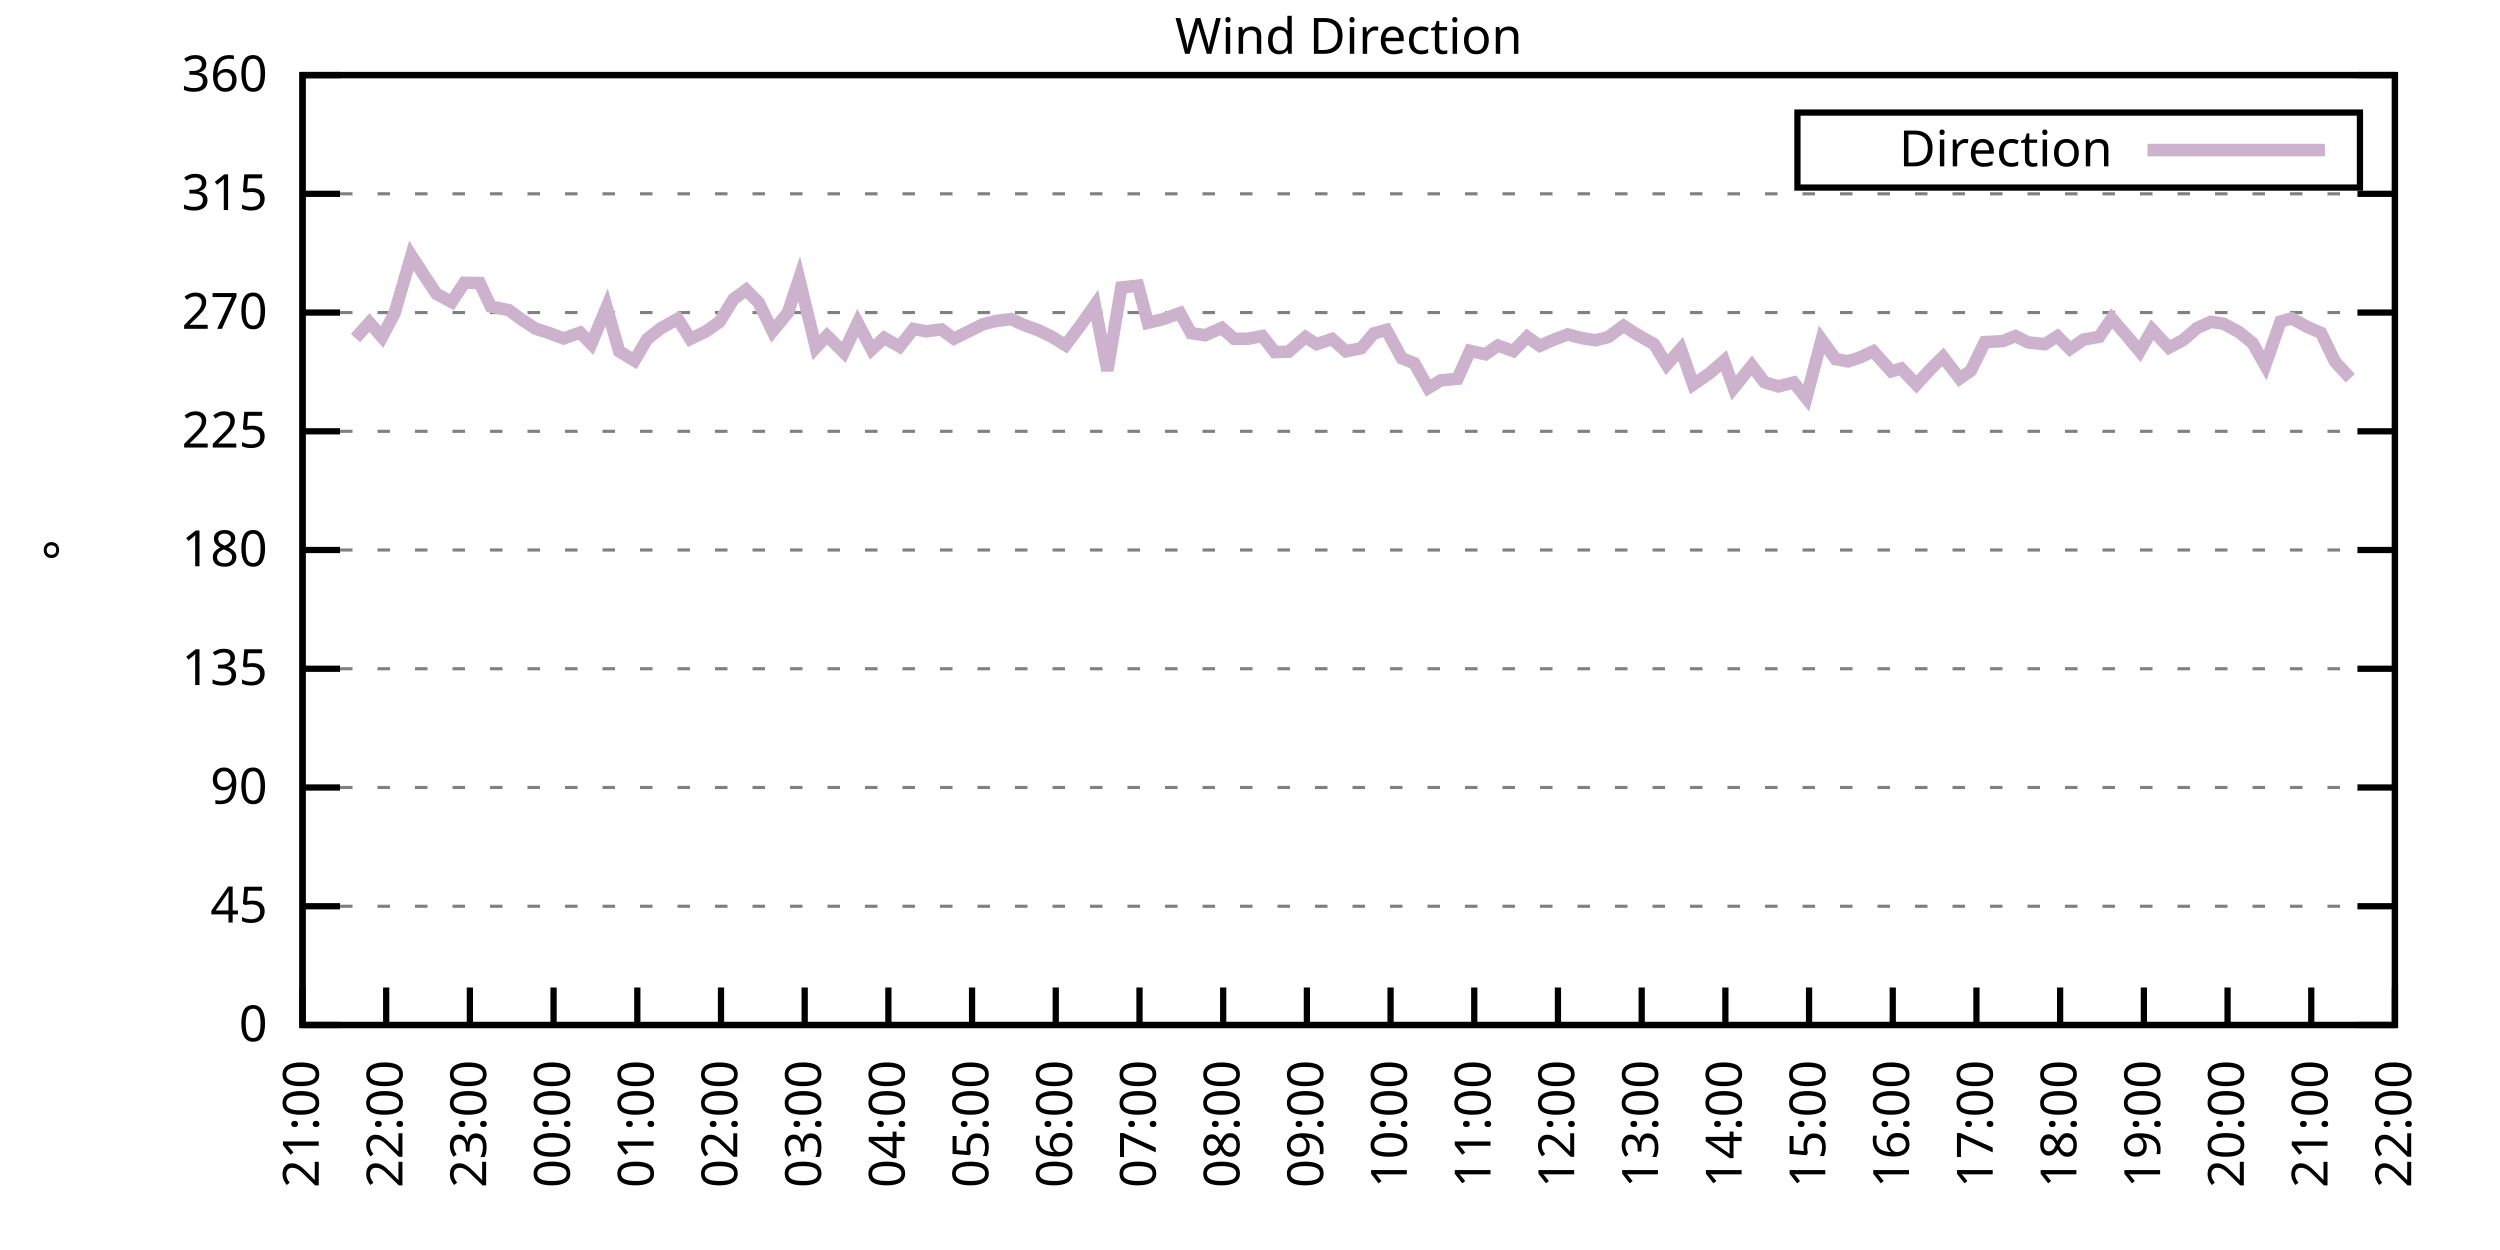
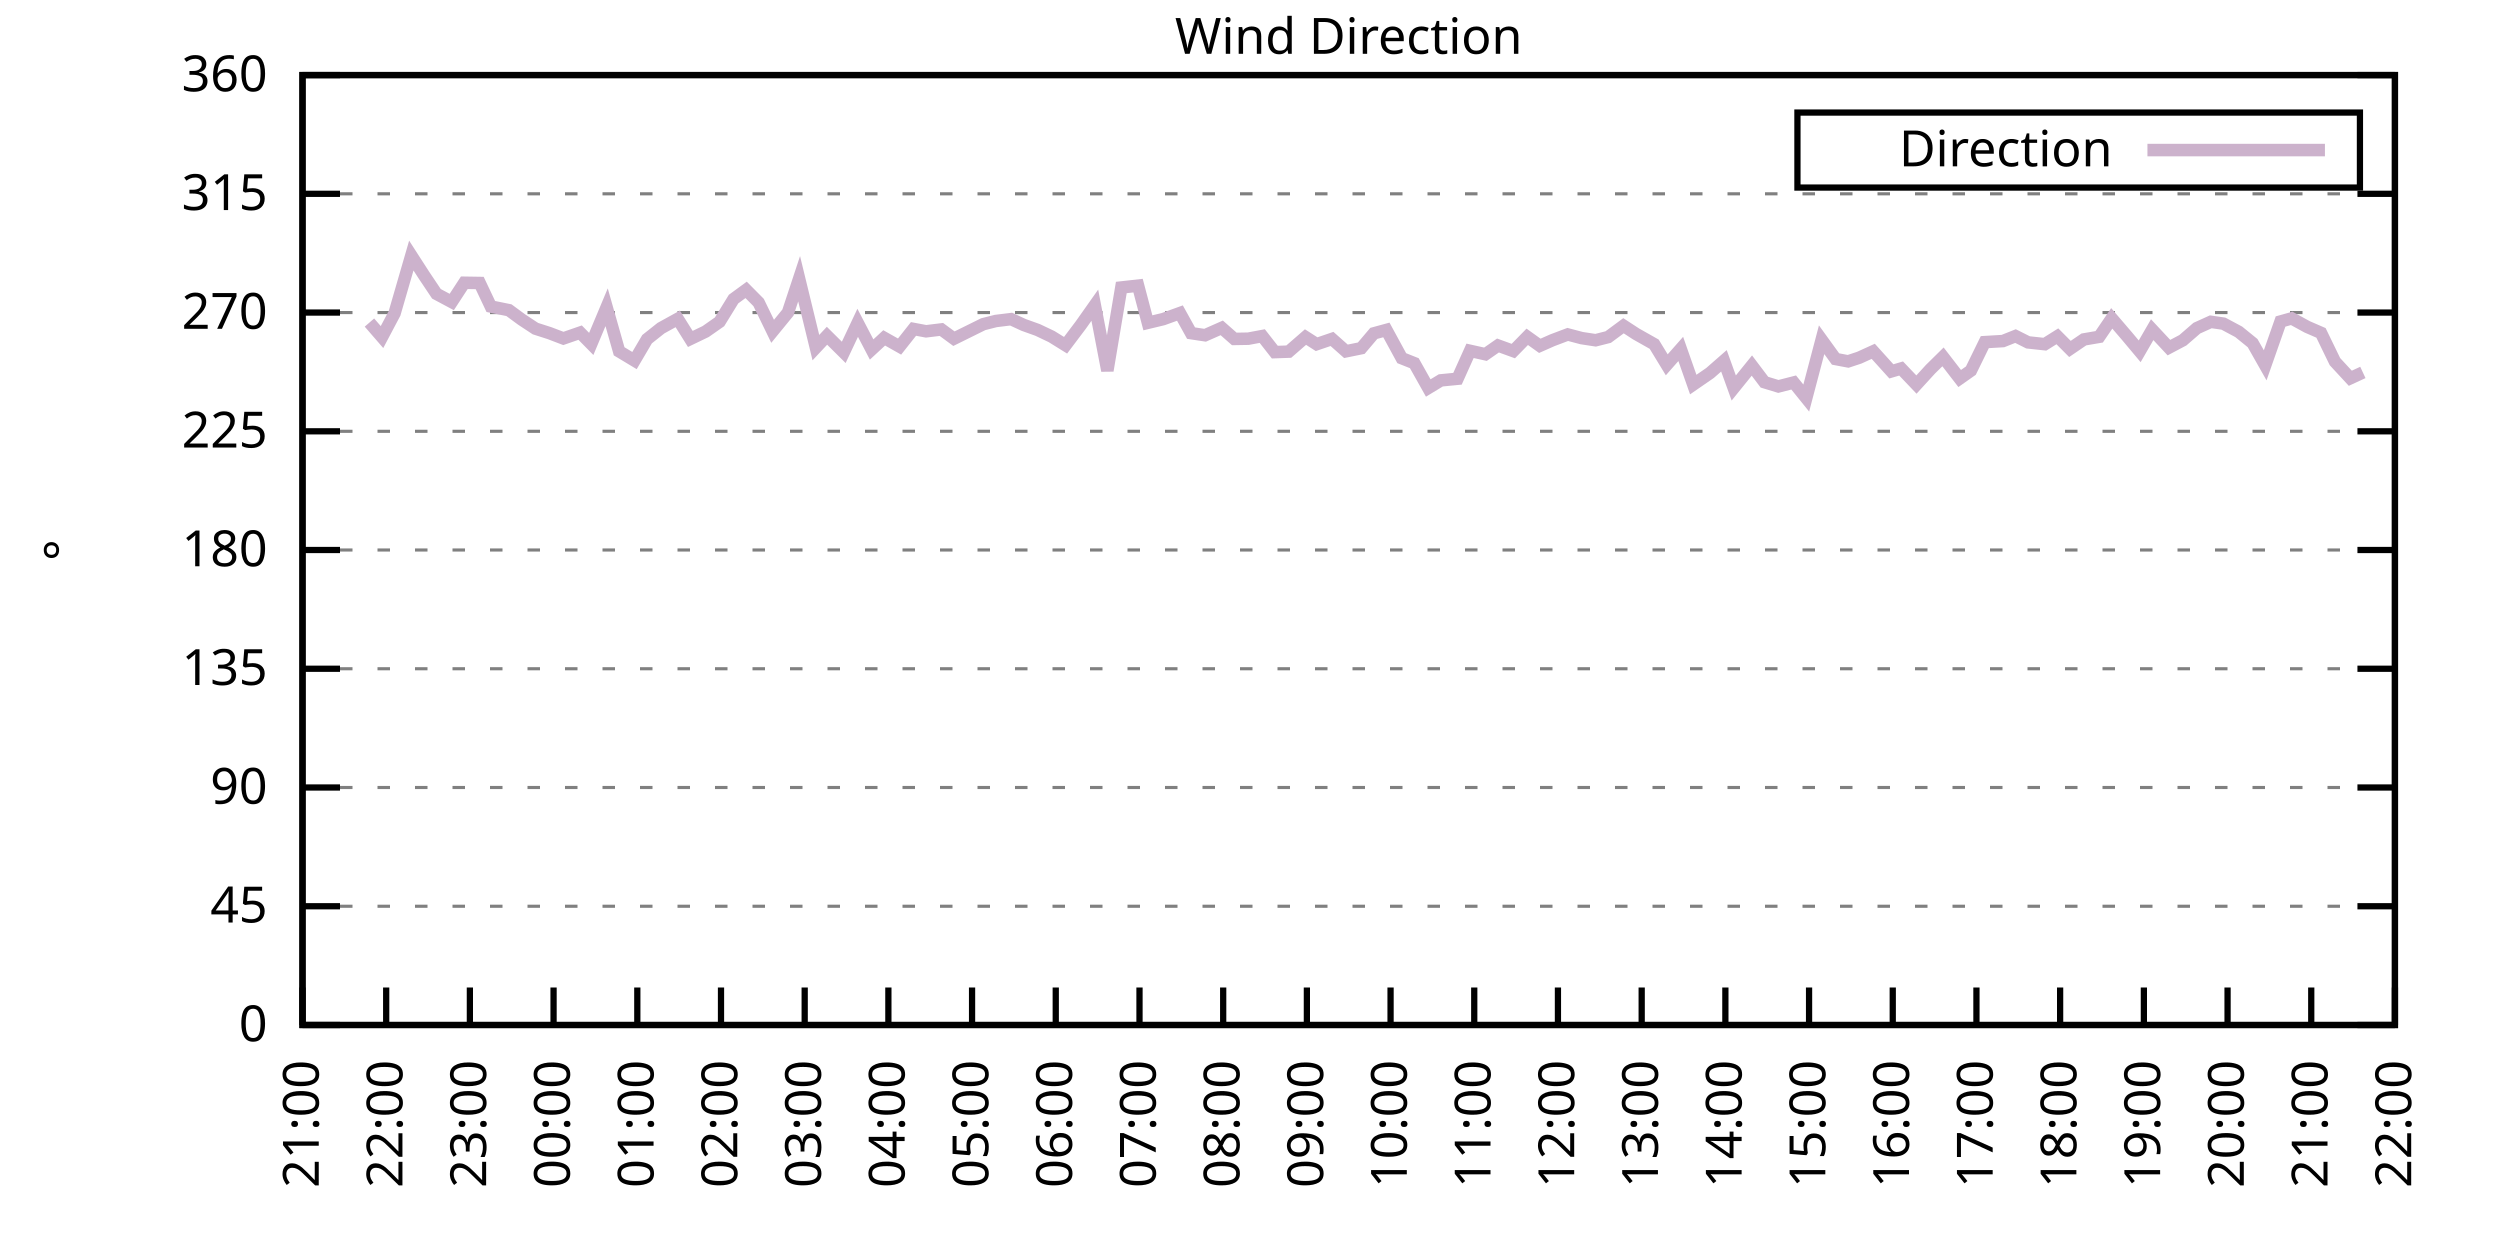
<svg xmlns="http://www.w3.org/2000/svg" xmlns:xlink="http://www.w3.org/1999/xlink" width="400" height="200" viewBox="0 0 400 200">
  <g id="gnuplot_canvas">
    <rect x="0" y="0" width="400" height="200" fill="none" />
    <defs>
      <circle id="gpDot" r="0.5" stroke-width="0.5" stroke="currentColor" />
      <path id="gpPt0" stroke-width="0.333" stroke="currentColor" d="M-1,0 h2 M0,-1 v2" />
      <path id="gpPt1" stroke-width="0.333" stroke="currentColor" d="M-1,-1 L1,1 M1,-1 L-1,1" />
      <path id="gpPt2" stroke-width="0.333" stroke="currentColor" d="M-1,0 L1,0 M0,-1 L0,1 M-1,-1 L1,1 M-1,1 L1,-1" />
      <rect id="gpPt3" stroke-width="0.333" stroke="currentColor" x="-1" y="-1" width="2" height="2" />
      <rect id="gpPt4" stroke-width="0.333" stroke="currentColor" fill="currentColor" x="-1" y="-1" width="2" height="2" />
      <circle id="gpPt5" stroke-width="0.333" stroke="currentColor" cx="0" cy="0" r="1" />
      <use xlink:href="#gpPt5" id="gpPt6" fill="currentColor" stroke="none" />
      <path id="gpPt7" stroke-width="0.333" stroke="currentColor" d="M0,-1.33 L-1.33,0.67 L1.33,0.67 z" />
      <use xlink:href="#gpPt7" id="gpPt8" fill="currentColor" stroke="none" />
      <use xlink:href="#gpPt7" id="gpPt9" stroke="currentColor" transform="rotate(180)" />
      <use xlink:href="#gpPt9" id="gpPt10" fill="currentColor" stroke="none" />
      <use xlink:href="#gpPt3" id="gpPt11" stroke="currentColor" transform="rotate(45)" />
      <use xlink:href="#gpPt11" id="gpPt12" fill="currentColor" stroke="none" />
      <path id="gpPt13" stroke-width="0.333" stroke="currentColor" d="M0,1.330 L1.265,0.411 L0.782,-1.067 L-0.782,-1.076 L-1.265,0.411 z" />
      <use xlink:href="#gpPt13" id="gpPt14" fill="currentColor" stroke="none" />
      <filter id="textbox" filterUnits="objectBoundingBox" x="0" y="0" height="1" width="1">
        <feFlood flood-color="white" flood-opacity="1" result="bgnd" />
        <feComposite in="SourceGraphic" in2="bgnd" operator="atop" />
      </filter>
      <filter id="greybox" filterUnits="objectBoundingBox" x="0" y="0" height="1" width="1">
        <feFlood flood-color="lightgrey" flood-opacity="1" result="grey" />
        <feComposite in="SourceGraphic" in2="grey" operator="atop" />
      </filter>
    </defs>
    <g fill="none" color="white" stroke="currentColor" stroke-width="1.00" stroke-linecap="butt" stroke-linejoin="miter">
</g>
    <g fill="none" color="black" stroke="currentColor" stroke-width="1.00" stroke-linecap="butt" stroke-linejoin="miter">
      <g stroke="none" shape-rendering="crispEdges">
        <polygon fill="rgb(255, 255, 255)" points="48.40,164.00 383.18,164.00 383.18,12.02 48.40,12.02 " />
      </g>
    </g>
    <g fill="none" color="black" stroke="currentColor" stroke-width="1.00" stroke-linecap="butt" stroke-linejoin="miter">
</g>
    <g fill="none" color="black" stroke="black" stroke-width="0.50" stroke-linecap="butt" stroke-linejoin="miter">
</g>
    <g fill="none" color="gray" stroke="currentColor" stroke-width="0.50" stroke-linecap="butt" stroke-linejoin="miter">
      <path stroke="gray" stroke-dasharray="2,4" class="gridline" d="M48.40,164.00 L383.19,164.00  " />
    </g>
    <g fill="none" color="gray" stroke="gray" stroke-width="1.00" stroke-linecap="butt" stroke-linejoin="miter">
</g>
    <g fill="none" color="black" stroke="currentColor" stroke-width="1.00" stroke-linecap="butt" stroke-linejoin="miter">
      <path stroke="black" d="M48.40,164.00 L54.40,164.00 M383.19,164.00 L377.19,164.00  " />
      <g transform="translate(42.80,166.60)" stroke="none" fill="black" font-family="Sans" font-size="8.00" text-anchor="end">
        <text>
          <tspan font-family="Sans"> 0</tspan>
        </text>
      </g>
    </g>
    <g fill="none" color="black" stroke="currentColor" stroke-width="1.00" stroke-linecap="butt" stroke-linejoin="miter">
</g>
    <g fill="none" color="black" stroke="black" stroke-width="0.50" stroke-linecap="butt" stroke-linejoin="miter">
</g>
    <g fill="none" color="gray" stroke="currentColor" stroke-width="0.50" stroke-linecap="butt" stroke-linejoin="miter">
      <path stroke="gray" stroke-dasharray="2,4" class="gridline" d="M48.40,145.00 L383.19,145.00  " />
    </g>
    <g fill="none" color="gray" stroke="gray" stroke-width="1.00" stroke-linecap="butt" stroke-linejoin="miter">
</g>
    <g fill="none" color="black" stroke="currentColor" stroke-width="1.00" stroke-linecap="butt" stroke-linejoin="miter">
      <path stroke="black" d="M48.40,145.00 L54.40,145.00 M383.19,145.00 L377.19,145.00  " />
      <g transform="translate(42.80,147.60)" stroke="none" fill="black" font-family="Sans" font-size="8.00" text-anchor="end">
        <text>
          <tspan font-family="Sans"> 45</tspan>
        </text>
      </g>
    </g>
    <g fill="none" color="black" stroke="currentColor" stroke-width="1.00" stroke-linecap="butt" stroke-linejoin="miter">
</g>
    <g fill="none" color="black" stroke="black" stroke-width="0.50" stroke-linecap="butt" stroke-linejoin="miter">
</g>
    <g fill="none" color="gray" stroke="currentColor" stroke-width="0.50" stroke-linecap="butt" stroke-linejoin="miter">
      <path stroke="gray" stroke-dasharray="2,4" class="gridline" d="M48.40,126.00 L383.19,126.00  " />
    </g>
    <g fill="none" color="gray" stroke="gray" stroke-width="1.00" stroke-linecap="butt" stroke-linejoin="miter">
</g>
    <g fill="none" color="black" stroke="currentColor" stroke-width="1.00" stroke-linecap="butt" stroke-linejoin="miter">
      <path stroke="black" d="M48.40,126.00 L54.40,126.00 M383.19,126.00 L377.19,126.00  " />
      <g transform="translate(42.80,128.60)" stroke="none" fill="black" font-family="Sans" font-size="8.00" text-anchor="end">
        <text>
          <tspan font-family="Sans"> 90</tspan>
        </text>
      </g>
    </g>
    <g fill="none" color="black" stroke="currentColor" stroke-width="1.00" stroke-linecap="butt" stroke-linejoin="miter">
</g>
    <g fill="none" color="black" stroke="black" stroke-width="0.50" stroke-linecap="butt" stroke-linejoin="miter">
</g>
    <g fill="none" color="gray" stroke="currentColor" stroke-width="0.50" stroke-linecap="butt" stroke-linejoin="miter">
      <path stroke="gray" stroke-dasharray="2,4" class="gridline" d="M48.40,107.00 L383.19,107.00  " />
    </g>
    <g fill="none" color="gray" stroke="gray" stroke-width="1.00" stroke-linecap="butt" stroke-linejoin="miter">
</g>
    <g fill="none" color="black" stroke="currentColor" stroke-width="1.00" stroke-linecap="butt" stroke-linejoin="miter">
      <path stroke="black" d="M48.40,107.00 L54.40,107.00 M383.19,107.00 L377.19,107.00  " />
      <g transform="translate(42.80,109.60)" stroke="none" fill="black" font-family="Sans" font-size="8.00" text-anchor="end">
        <text>
          <tspan font-family="Sans"> 135</tspan>
        </text>
      </g>
    </g>
    <g fill="none" color="black" stroke="currentColor" stroke-width="1.00" stroke-linecap="butt" stroke-linejoin="miter">
</g>
    <g fill="none" color="black" stroke="black" stroke-width="0.50" stroke-linecap="butt" stroke-linejoin="miter">
</g>
    <g fill="none" color="gray" stroke="currentColor" stroke-width="0.50" stroke-linecap="butt" stroke-linejoin="miter">
      <path stroke="gray" stroke-dasharray="2,4" class="gridline" d="M48.40,88.00 L383.19,88.00  " />
    </g>
    <g fill="none" color="gray" stroke="gray" stroke-width="1.00" stroke-linecap="butt" stroke-linejoin="miter">
</g>
    <g fill="none" color="black" stroke="currentColor" stroke-width="1.00" stroke-linecap="butt" stroke-linejoin="miter">
      <path stroke="black" d="M48.40,88.00 L54.40,88.00 M383.19,88.00 L377.19,88.00  " />
      <g transform="translate(42.80,90.60)" stroke="none" fill="black" font-family="Sans" font-size="8.00" text-anchor="end">
        <text>
          <tspan font-family="Sans"> 180</tspan>
        </text>
      </g>
    </g>
    <g fill="none" color="black" stroke="currentColor" stroke-width="1.00" stroke-linecap="butt" stroke-linejoin="miter">
</g>
    <g fill="none" color="black" stroke="black" stroke-width="0.50" stroke-linecap="butt" stroke-linejoin="miter">
</g>
    <g fill="none" color="gray" stroke="currentColor" stroke-width="0.50" stroke-linecap="butt" stroke-linejoin="miter">
      <path stroke="gray" stroke-dasharray="2,4" class="gridline" d="M48.40,69.01 L383.19,69.01  " />
    </g>
    <g fill="none" color="gray" stroke="gray" stroke-width="1.00" stroke-linecap="butt" stroke-linejoin="miter">
</g>
    <g fill="none" color="black" stroke="currentColor" stroke-width="1.00" stroke-linecap="butt" stroke-linejoin="miter">
      <path stroke="black" d="M48.40,69.01 L54.40,69.01 M383.19,69.01 L377.19,69.01  " />
      <g transform="translate(42.80,71.61)" stroke="none" fill="black" font-family="Sans" font-size="8.00" text-anchor="end">
        <text>
          <tspan font-family="Sans"> 225</tspan>
        </text>
      </g>
    </g>
    <g fill="none" color="black" stroke="currentColor" stroke-width="1.00" stroke-linecap="butt" stroke-linejoin="miter">
</g>
    <g fill="none" color="black" stroke="black" stroke-width="0.50" stroke-linecap="butt" stroke-linejoin="miter">
</g>
    <g fill="none" color="gray" stroke="currentColor" stroke-width="0.50" stroke-linecap="butt" stroke-linejoin="miter">
      <path stroke="gray" stroke-dasharray="2,4" class="gridline" d="M48.40,50.01 L383.19,50.01  " />
    </g>
    <g fill="none" color="gray" stroke="gray" stroke-width="1.00" stroke-linecap="butt" stroke-linejoin="miter">
</g>
    <g fill="none" color="black" stroke="currentColor" stroke-width="1.00" stroke-linecap="butt" stroke-linejoin="miter">
      <path stroke="black" d="M48.40,50.01 L54.40,50.01 M383.19,50.01 L377.19,50.01  " />
      <g transform="translate(42.80,52.61)" stroke="none" fill="black" font-family="Sans" font-size="8.00" text-anchor="end">
        <text>
          <tspan font-family="Sans"> 270</tspan>
        </text>
      </g>
    </g>
    <g fill="none" color="black" stroke="currentColor" stroke-width="1.00" stroke-linecap="butt" stroke-linejoin="miter">
</g>
    <g fill="none" color="black" stroke="black" stroke-width="0.50" stroke-linecap="butt" stroke-linejoin="miter">
</g>
    <g fill="none" color="gray" stroke="currentColor" stroke-width="0.50" stroke-linecap="butt" stroke-linejoin="miter">
      <path stroke="gray" stroke-dasharray="2,4" class="gridline" d="M48.40,31.01 L383.19,31.01  " />
    </g>
    <g fill="none" color="gray" stroke="gray" stroke-width="1.00" stroke-linecap="butt" stroke-linejoin="miter">
</g>
    <g fill="none" color="black" stroke="currentColor" stroke-width="1.00" stroke-linecap="butt" stroke-linejoin="miter">
      <path stroke="black" d="M48.40,31.01 L54.40,31.01 M383.19,31.01 L377.19,31.01  " />
      <g transform="translate(42.80,33.61)" stroke="none" fill="black" font-family="Sans" font-size="8.00" text-anchor="end">
        <text>
          <tspan font-family="Sans"> 315</tspan>
        </text>
      </g>
    </g>
    <g fill="none" color="black" stroke="currentColor" stroke-width="1.00" stroke-linecap="butt" stroke-linejoin="miter">
</g>
    <g fill="none" color="black" stroke="black" stroke-width="0.50" stroke-linecap="butt" stroke-linejoin="miter">
</g>
    <g fill="none" color="gray" stroke="currentColor" stroke-width="0.50" stroke-linecap="butt" stroke-linejoin="miter">
      <path stroke="gray" stroke-dasharray="2,4" class="gridline" d="M48.40,12.01 L383.19,12.01  " />
    </g>
    <g fill="none" color="gray" stroke="gray" stroke-width="1.00" stroke-linecap="butt" stroke-linejoin="miter">
</g>
    <g fill="none" color="black" stroke="currentColor" stroke-width="1.00" stroke-linecap="butt" stroke-linejoin="miter">
      <path stroke="black" d="M48.40,12.01 L54.40,12.01 M383.19,12.01 L377.19,12.01  " />
      <g transform="translate(42.80,14.61)" stroke="none" fill="black" font-family="Sans" font-size="8.00" text-anchor="end">
        <text>
          <tspan font-family="Sans"> 360</tspan>
        </text>
      </g>
    </g>
    <g fill="none" color="black" stroke="currentColor" stroke-width="1.00" stroke-linecap="butt" stroke-linejoin="miter">
      <path stroke="black" d="M48.40,164.00 L48.40,158.00  " />
      <g transform="translate(51.00,169.60) rotate(270.00)" stroke="none" fill="black" font-family="Sans" font-size="8.00" text-anchor="end">
        <text>
          <tspan font-family="Sans">21:00</tspan>
        </text>
      </g>
    </g>
    <g fill="none" color="black" stroke="currentColor" stroke-width="1.00" stroke-linecap="butt" stroke-linejoin="miter">
      <path stroke="black" d="M61.79,164.00 L61.79,158.00  " />
      <g transform="translate(64.39,169.60) rotate(270.00)" stroke="none" fill="black" font-family="Sans" font-size="8.00" text-anchor="end">
        <text>
          <tspan font-family="Sans">22:00</tspan>
        </text>
      </g>
    </g>
    <g fill="none" color="black" stroke="currentColor" stroke-width="1.00" stroke-linecap="butt" stroke-linejoin="miter">
      <path stroke="black" d="M75.18,164.00 L75.18,158.00  " />
      <g transform="translate(77.78,169.60) rotate(270.00)" stroke="none" fill="black" font-family="Sans" font-size="8.00" text-anchor="end">
        <text>
          <tspan font-family="Sans">23:00</tspan>
        </text>
      </g>
    </g>
    <g fill="none" color="black" stroke="currentColor" stroke-width="1.00" stroke-linecap="butt" stroke-linejoin="miter">
      <path stroke="black" d="M88.57,164.00 L88.57,158.00  " />
      <g transform="translate(91.17,169.60) rotate(270.00)" stroke="none" fill="black" font-family="Sans" font-size="8.00" text-anchor="end">
        <text>
          <tspan font-family="Sans">00:00</tspan>
        </text>
      </g>
    </g>
    <g fill="none" color="black" stroke="currentColor" stroke-width="1.00" stroke-linecap="butt" stroke-linejoin="miter">
      <path stroke="black" d="M101.97,164.00 L101.97,158.00  " />
      <g transform="translate(104.57,169.60) rotate(270.00)" stroke="none" fill="black" font-family="Sans" font-size="8.00" text-anchor="end">
        <text>
          <tspan font-family="Sans">01:00</tspan>
        </text>
      </g>
    </g>
    <g fill="none" color="black" stroke="currentColor" stroke-width="1.00" stroke-linecap="butt" stroke-linejoin="miter">
      <path stroke="black" d="M115.36,164.00 L115.36,158.00  " />
      <g transform="translate(117.96,169.60) rotate(270.00)" stroke="none" fill="black" font-family="Sans" font-size="8.00" text-anchor="end">
        <text>
          <tspan font-family="Sans">02:00</tspan>
        </text>
      </g>
    </g>
    <g fill="none" color="black" stroke="currentColor" stroke-width="1.00" stroke-linecap="butt" stroke-linejoin="miter">
      <path stroke="black" d="M128.75,164.00 L128.75,158.00  " />
      <g transform="translate(131.35,169.60) rotate(270.00)" stroke="none" fill="black" font-family="Sans" font-size="8.00" text-anchor="end">
        <text>
          <tspan font-family="Sans">03:00</tspan>
        </text>
      </g>
    </g>
    <g fill="none" color="black" stroke="currentColor" stroke-width="1.00" stroke-linecap="butt" stroke-linejoin="miter">
      <path stroke="black" d="M142.14,164.00 L142.14,158.00  " />
      <g transform="translate(144.74,169.60) rotate(270.00)" stroke="none" fill="black" font-family="Sans" font-size="8.00" text-anchor="end">
        <text>
          <tspan font-family="Sans">04:00</tspan>
        </text>
      </g>
    </g>
    <g fill="none" color="black" stroke="currentColor" stroke-width="1.00" stroke-linecap="butt" stroke-linejoin="miter">
      <path stroke="black" d="M155.53,164.00 L155.53,158.00  " />
      <g transform="translate(158.13,169.60) rotate(270.00)" stroke="none" fill="black" font-family="Sans" font-size="8.00" text-anchor="end">
        <text>
          <tspan font-family="Sans">05:00</tspan>
        </text>
      </g>
    </g>
    <g fill="none" color="black" stroke="currentColor" stroke-width="1.00" stroke-linecap="butt" stroke-linejoin="miter">
      <path stroke="black" d="M168.92,164.00 L168.92,158.00  " />
      <g transform="translate(171.52,169.60) rotate(270.00)" stroke="none" fill="black" font-family="Sans" font-size="8.00" text-anchor="end">
        <text>
          <tspan font-family="Sans">06:00</tspan>
        </text>
      </g>
    </g>
    <g fill="none" color="black" stroke="currentColor" stroke-width="1.00" stroke-linecap="butt" stroke-linejoin="miter">
      <path stroke="black" d="M182.32,164.00 L182.32,158.00  " />
      <g transform="translate(184.92,169.60) rotate(270.00)" stroke="none" fill="black" font-family="Sans" font-size="8.00" text-anchor="end">
        <text>
          <tspan font-family="Sans">07:00</tspan>
        </text>
      </g>
    </g>
    <g fill="none" color="black" stroke="currentColor" stroke-width="1.00" stroke-linecap="butt" stroke-linejoin="miter">
      <path stroke="black" d="M195.71,164.00 L195.71,158.00  " />
      <g transform="translate(198.31,169.60) rotate(270.00)" stroke="none" fill="black" font-family="Sans" font-size="8.00" text-anchor="end">
        <text>
          <tspan font-family="Sans">08:00</tspan>
        </text>
      </g>
    </g>
    <g fill="none" color="black" stroke="currentColor" stroke-width="1.00" stroke-linecap="butt" stroke-linejoin="miter">
      <path stroke="black" d="M209.10,164.00 L209.10,158.00  " />
      <g transform="translate(211.70,169.60) rotate(270.00)" stroke="none" fill="black" font-family="Sans" font-size="8.00" text-anchor="end">
        <text>
          <tspan font-family="Sans">09:00</tspan>
        </text>
      </g>
    </g>
    <g fill="none" color="black" stroke="currentColor" stroke-width="1.00" stroke-linecap="butt" stroke-linejoin="miter">
      <path stroke="black" d="M222.49,164.00 L222.49,158.00  " />
      <g transform="translate(225.09,169.60) rotate(270.00)" stroke="none" fill="black" font-family="Sans" font-size="8.00" text-anchor="end">
        <text>
          <tspan font-family="Sans">10:00</tspan>
        </text>
      </g>
    </g>
    <g fill="none" color="black" stroke="currentColor" stroke-width="1.00" stroke-linecap="butt" stroke-linejoin="miter">
      <path stroke="black" d="M235.88,164.00 L235.88,158.00  " />
      <g transform="translate(238.48,169.60) rotate(270.00)" stroke="none" fill="black" font-family="Sans" font-size="8.00" text-anchor="end">
        <text>
          <tspan font-family="Sans">11:00</tspan>
        </text>
      </g>
    </g>
    <g fill="none" color="black" stroke="currentColor" stroke-width="1.00" stroke-linecap="butt" stroke-linejoin="miter">
      <path stroke="black" d="M249.27,164.00 L249.27,158.00  " />
      <g transform="translate(251.87,169.60) rotate(270.00)" stroke="none" fill="black" font-family="Sans" font-size="8.00" text-anchor="end">
        <text>
          <tspan font-family="Sans">12:00</tspan>
        </text>
      </g>
    </g>
    <g fill="none" color="black" stroke="currentColor" stroke-width="1.00" stroke-linecap="butt" stroke-linejoin="miter">
      <path stroke="black" d="M262.67,164.00 L262.67,158.00  " />
      <g transform="translate(265.27,169.60) rotate(270.00)" stroke="none" fill="black" font-family="Sans" font-size="8.00" text-anchor="end">
        <text>
          <tspan font-family="Sans">13:00</tspan>
        </text>
      </g>
    </g>
    <g fill="none" color="black" stroke="currentColor" stroke-width="1.00" stroke-linecap="butt" stroke-linejoin="miter">
      <path stroke="black" d="M276.06,164.00 L276.06,158.00  " />
      <g transform="translate(278.66,169.60) rotate(270.00)" stroke="none" fill="black" font-family="Sans" font-size="8.00" text-anchor="end">
        <text>
          <tspan font-family="Sans">14:00</tspan>
        </text>
      </g>
    </g>
    <g fill="none" color="black" stroke="currentColor" stroke-width="1.00" stroke-linecap="butt" stroke-linejoin="miter">
      <path stroke="black" d="M289.45,164.00 L289.45,158.00  " />
      <g transform="translate(292.05,169.60) rotate(270.00)" stroke="none" fill="black" font-family="Sans" font-size="8.00" text-anchor="end">
        <text>
          <tspan font-family="Sans">15:00</tspan>
        </text>
      </g>
    </g>
    <g fill="none" color="black" stroke="currentColor" stroke-width="1.00" stroke-linecap="butt" stroke-linejoin="miter">
      <path stroke="black" d="M302.84,164.00 L302.84,158.00  " />
      <g transform="translate(305.44,169.60) rotate(270.00)" stroke="none" fill="black" font-family="Sans" font-size="8.00" text-anchor="end">
        <text>
          <tspan font-family="Sans">16:00</tspan>
        </text>
      </g>
    </g>
    <g fill="none" color="black" stroke="currentColor" stroke-width="1.00" stroke-linecap="butt" stroke-linejoin="miter">
      <path stroke="black" d="M316.23,164.00 L316.23,158.00  " />
      <g transform="translate(318.83,169.60) rotate(270.00)" stroke="none" fill="black" font-family="Sans" font-size="8.00" text-anchor="end">
        <text>
          <tspan font-family="Sans">17:00</tspan>
        </text>
      </g>
    </g>
    <g fill="none" color="black" stroke="currentColor" stroke-width="1.00" stroke-linecap="butt" stroke-linejoin="miter">
      <path stroke="black" d="M329.62,164.00 L329.62,158.00  " />
      <g transform="translate(332.22,169.60) rotate(270.00)" stroke="none" fill="black" font-family="Sans" font-size="8.00" text-anchor="end">
        <text>
          <tspan font-family="Sans">18:00</tspan>
        </text>
      </g>
    </g>
    <g fill="none" color="black" stroke="currentColor" stroke-width="1.00" stroke-linecap="butt" stroke-linejoin="miter">
      <path stroke="black" d="M343.02,164.00 L343.02,158.00  " />
      <g transform="translate(345.62,169.60) rotate(270.00)" stroke="none" fill="black" font-family="Sans" font-size="8.00" text-anchor="end">
        <text>
          <tspan font-family="Sans">19:00</tspan>
        </text>
      </g>
    </g>
    <g fill="none" color="black" stroke="currentColor" stroke-width="1.00" stroke-linecap="butt" stroke-linejoin="miter">
      <path stroke="black" d="M356.41,164.00 L356.41,158.00  " />
      <g transform="translate(359.01,169.60) rotate(270.00)" stroke="none" fill="black" font-family="Sans" font-size="8.00" text-anchor="end">
        <text>
          <tspan font-family="Sans">20:00</tspan>
        </text>
      </g>
    </g>
    <g fill="none" color="black" stroke="currentColor" stroke-width="1.00" stroke-linecap="butt" stroke-linejoin="miter">
      <path stroke="black" d="M369.80,164.00 L369.80,158.00  " />
      <g transform="translate(372.40,169.60) rotate(270.00)" stroke="none" fill="black" font-family="Sans" font-size="8.00" text-anchor="end">
        <text>
          <tspan font-family="Sans">21:00</tspan>
        </text>
      </g>
    </g>
    <g fill="none" color="black" stroke="currentColor" stroke-width="1.00" stroke-linecap="butt" stroke-linejoin="miter">
      <path stroke="black" d="M383.19,164.00 L383.19,158.00  " />
      <g transform="translate(385.79,169.60) rotate(270.00)" stroke="none" fill="black" font-family="Sans" font-size="8.00" text-anchor="end">
        <text>
          <tspan font-family="Sans">22:00</tspan>
        </text>
      </g>
    </g>
    <g fill="none" color="black" stroke="currentColor" stroke-width="1.00" stroke-linecap="butt" stroke-linejoin="miter">
</g>
    <g fill="none" color="black" stroke="currentColor" stroke-width="1.00" stroke-linecap="butt" stroke-linejoin="miter">
      <path stroke="black" d="M48.40,12.01 L48.40,164.00 L383.19,164.00 L383.19,12.01 L48.40,12.01 Z  " />
    </g>
    <g fill="none" color="black" stroke="currentColor" stroke-width="1.00" stroke-linecap="butt" stroke-linejoin="miter">
</g>
    <g fill="none" color="black" stroke="currentColor" stroke-width="1.00" stroke-linecap="butt" stroke-linejoin="miter">
      <path stroke="black" d="M287.59,30.01 L287.59,18.01 L377.59,18.01 L377.59,30.01 L287.59,30.01 Z  " />
    </g>
    <g id="Wind_direction_plot_1">
      <g fill="none" color="white" stroke="black" stroke-width="2.00" stroke-linecap="butt" stroke-linejoin="miter">
</g>
      <g fill="none" color="black" stroke="currentColor" stroke-width="2.00" stroke-linecap="butt" stroke-linejoin="miter">
        <g transform="translate(337.99,26.61)" stroke="none" fill="black" font-family="Sans" font-size="8.00" text-anchor="end">
          <text>
            <tspan font-family="Sans">Direction</tspan>
          </text>
        </g>
      </g>
      <g fill="none" color="black" stroke="currentColor" stroke-width="2.00" stroke-linecap="butt" stroke-linejoin="miter">
-         <path stroke="rgb(204, 178, 204)" d="M343.59,24.01 L371.99,24.01 M56.88,54.10 L59.11,51.61 L61.12,53.93 L63.13,50.13 L65.81,40.89 L67.82,44.01   L69.83,47.01 L72.28,48.32 L74.29,45.24 L76.75,45.28 L78.53,49.04 L81.43,49.63 L83.44,51.11 L85.67,52.58   L87.91,53.30 L90.14,54.15 L92.82,53.22 L94.60,55.03 L97.06,49.16 L99.06,56.21 L101.52,57.69 L103.53,54.27   L105.76,52.50 L108.44,51.02 L110.45,54.23 L112.90,53.05 L115.13,51.49 L117.37,47.85 L119.38,46.38 L121.38,48.40   L123.62,53.01 L126.07,50.01 L127.86,44.60 L130.54,55.62 L132.32,53.72 L135.00,56.38 L137.23,51.65 L139.46,55.92   L141.47,54.06 L143.93,55.45 L146.16,52.63 L148.17,53.01 L150.62,52.71 L152.63,54.19 L157.32,51.87 L159.33,51.36   L161.78,51.06 L163.79,51.99 L166.02,52.79 L168.25,53.85 L170.49,55.24 L172.94,51.99 L175.17,48.83 L177.18,59.30   L179.41,46.00 L182.09,45.70 L183.66,51.65 L186.11,51.06 L188.79,50.09 L190.57,53.30 L192.81,53.64 L195.48,52.46   L197.49,54.23 L199.73,54.19 L201.96,53.77 L203.97,56.34 L206.20,56.26 L208.88,53.93 L210.66,55.07 L213.12,54.23   L215.35,56.21 L217.80,55.71 L219.81,53.34 L221.82,52.79 L224.28,57.31 L226.29,58.11 L228.52,62.08 L230.53,60.86   L233.20,60.60 L235.21,56.13 L237.67,56.68 L239.68,55.28 L242.13,56.17 L244.36,53.89 L246.37,55.33 L248.38,54.44   L250.84,53.51 L253.07,54.10 L255.30,54.44 L257.31,53.93 L259.76,52.12 L261.77,53.43 L264.67,55.07 L266.68,58.37   L268.92,55.83 L270.92,61.53 L273.60,59.68 L275.83,57.73 L277.40,62.08 L280.30,58.49 L282.31,61.15 L284.54,61.83   L286.99,61.20 L289.00,63.69 L291.46,54.36 L293.69,57.44 L295.70,57.82 L297.48,57.23 L299.72,56.21 L302.62,59.42   L304.18,58.96 L306.63,61.53 L308.87,59.08 L310.88,57.10 L313.55,60.56 L315.34,59.30 L317.57,54.74 L320.47,54.57   L322.48,53.77 L324.49,54.78 L327.17,55.07 L329.18,53.81 L331.19,55.83 L333.42,54.31 L335.87,53.89 L337.88,50.94   L340.34,53.81 L342.35,56.21 L344.35,52.75 L347.03,55.62 L349.26,54.44 L351.50,52.50 L353.73,51.49 L355.74,51.78   L358.19,53.09 L360.42,54.90 L362.43,58.45 L364.89,51.44 L366.67,50.94 L369.13,52.29 L371.36,53.26 L373.59,57.86   L376.05,60.52  " />
+         <path stroke="rgb(204, 178, 204)" d="M343.59,24.01 L371.99,24.01 M59.11,51.61 L61.12,53.93 L63.13,50.13 L65.81,40.89 L67.82,44.01 L69.83,47.01   L72.28,48.32 L74.29,45.24 L76.75,45.28 L78.53,49.04 L81.43,49.63 L83.44,51.11 L85.67,52.58 L87.91,53.30   L90.14,54.15 L92.82,53.22 L94.60,55.03 L97.06,49.16 L99.06,56.21 L101.52,57.69 L103.53,54.27 L105.76,52.50   L108.44,51.02 L110.45,54.23 L112.90,53.05 L115.13,51.49 L117.37,47.85 L119.38,46.38 L121.38,48.40 L123.62,53.01   L126.07,50.01 L127.86,44.60 L130.54,55.62 L132.32,53.72 L135.00,56.38 L137.23,51.65 L139.46,55.92 L141.47,54.06   L143.93,55.45 L146.16,52.63 L148.17,53.01 L150.62,52.71 L152.63,54.19 L157.32,51.87 L159.33,51.36 L161.78,51.06   L163.79,51.99 L166.02,52.79 L168.25,53.85 L170.49,55.24 L172.94,51.99 L175.17,48.83 L177.18,59.30 L179.41,46.00   L182.09,45.70 L183.66,51.65 L186.11,51.06 L188.79,50.09 L190.57,53.30 L192.81,53.64 L195.48,52.46 L197.49,54.23   L199.73,54.19 L201.96,53.77 L203.97,56.34 L206.20,56.26 L208.88,53.93 L210.66,55.07 L213.12,54.23 L215.35,56.21   L217.80,55.71 L219.81,53.34 L221.82,52.79 L224.28,57.31 L226.29,58.11 L228.52,62.08 L230.53,60.86 L233.20,60.60   L235.21,56.13 L237.67,56.68 L239.68,55.28 L242.13,56.17 L244.36,53.89 L246.37,55.33 L248.38,54.44 L250.84,53.51   L253.07,54.10 L255.30,54.44 L257.31,53.93 L259.76,52.12 L261.77,53.43 L264.67,55.07 L266.68,58.37 L268.92,55.83   L270.92,61.53 L273.60,59.68 L275.83,57.73 L277.40,62.08 L280.30,58.49 L282.31,61.15 L284.54,61.83 L286.99,61.20   L289.00,63.69 L291.46,54.36 L293.69,57.44 L295.70,57.82 L297.48,57.23 L299.72,56.21 L302.62,59.42 L304.18,58.96   L306.63,61.53 L308.87,59.08 L310.88,57.10 L313.55,60.56 L315.34,59.30 L317.57,54.74 L320.47,54.57 L322.48,53.77   L324.49,54.78 L327.17,55.07 L329.18,53.81 L331.19,55.83 L333.42,54.31 L335.87,53.89 L337.88,50.94 L340.34,53.81   L342.35,56.21 L344.35,52.75 L347.03,55.62 L349.26,54.44 L351.50,52.50 L353.73,51.49 L355.74,51.78 L358.19,53.09   L360.42,54.90 L362.43,58.45 L364.89,51.44 L366.67,50.94 L369.13,52.29 L371.36,53.26 L373.59,57.86 L376.05,60.52   L378.06,59.59  " />
      </g>
    </g>
    <g fill="none" color="black" stroke="currentColor" stroke-width="2.00" stroke-linecap="butt" stroke-linejoin="miter">
</g>
    <g fill="none" color="black" stroke="black" stroke-width="1.00" stroke-linecap="butt" stroke-linejoin="miter">
</g>
    <g fill="none" color="black" stroke="currentColor" stroke-width="1.00" stroke-linecap="butt" stroke-linejoin="miter">
      <path stroke="black" d="M48.40,12.01 L48.40,164.00 L383.19,164.00 L383.19,12.01 L48.40,12.01 Z  " />
      <g transform="translate(12.80,88.01) rotate(270.00)" stroke="none" fill="black" font-family="Sans" font-size="8.00" text-anchor="middle">
        <text>
          <tspan font-family="Sans">°</tspan>
        </text>
      </g>
    </g>
    <g fill="none" color="black" stroke="currentColor" stroke-width="1.00" stroke-linecap="butt" stroke-linejoin="miter">
</g>
    <g fill="none" color="black" stroke="currentColor" stroke-width="1.00" stroke-linecap="butt" stroke-linejoin="miter">
      <g transform="translate(215.79,8.61)" stroke="none" fill="black" font-family="Sans" font-size="8.00" text-anchor="middle">
        <text>
          <tspan font-family="Sans">Wind Direction</tspan>
        </text>
      </g>
    </g>
    <g fill="none" color="black" stroke="currentColor" stroke-width="1.00" stroke-linecap="butt" stroke-linejoin="miter">
</g>
  </g>
</svg>
